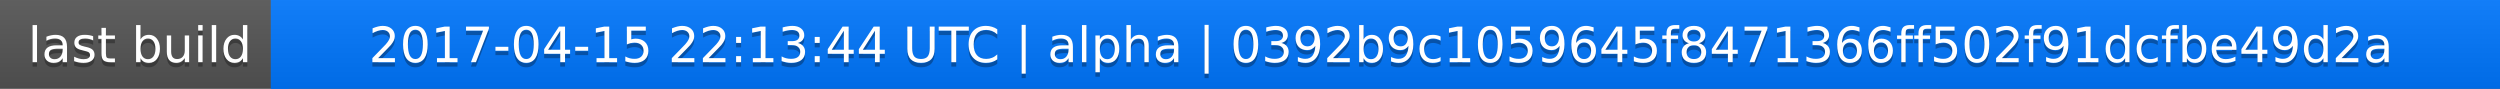
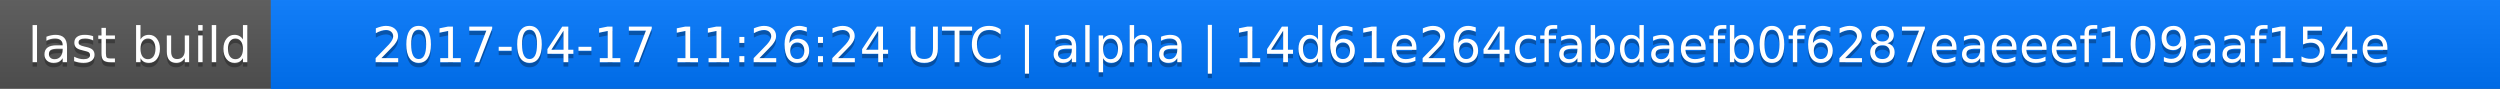
<svg xmlns="http://www.w3.org/2000/svg" width="563" height="20">
  <linearGradient id="a" x2="0" y2="100%">
    <stop offset="0" stop-color="#bbb" stop-opacity=".1" />
    <stop offset="1" stop-opacity=".1" />
  </linearGradient>
  <rect rx="0" width="563" height="20" fill="#555" />
  <rect rx="0" x="61" width="502" height="20" fill="#07f" />
  <path fill="#07f" d="M61 0h4v20h-4z" />
  <rect rx="0" width="563" height="20" fill="url(#a)" />
  <g fill="#fff" text-anchor="middle" font-family="DejaVu Sans,Verdana,Geneva,sans-serif" font-size="11">
    <text x="31.5" y="15" fill="#010101" fill-opacity=".3">last build</text>
    <text x="31.5" y="14">last build</text>
-     <text x="311" y="15" fill="#010101" fill-opacity=".3">2017-04-15 22:13:44 UTC | alpha | 0392b9c1059645f8471366ff502f91dcfbe49d2a</text>
-     <text x="311" y="14">2017-04-15 22:13:44 UTC | alpha | 0392b9c1059645f8471366ff502f91dcfbe49d2a</text>
+     <text x="311" y="15" fill="#010101" fill-opacity=".3">2017-04-17 11:26:24 UTC | alpha | 14d61e264cfabdaefb0f6287eaeeef109aaf154e</text>
+     <text x="311" y="14">2017-04-17 11:26:24 UTC | alpha | 14d61e264cfabdaefb0f6287eaeeef109aaf154e</text>
  </g>
</svg>
